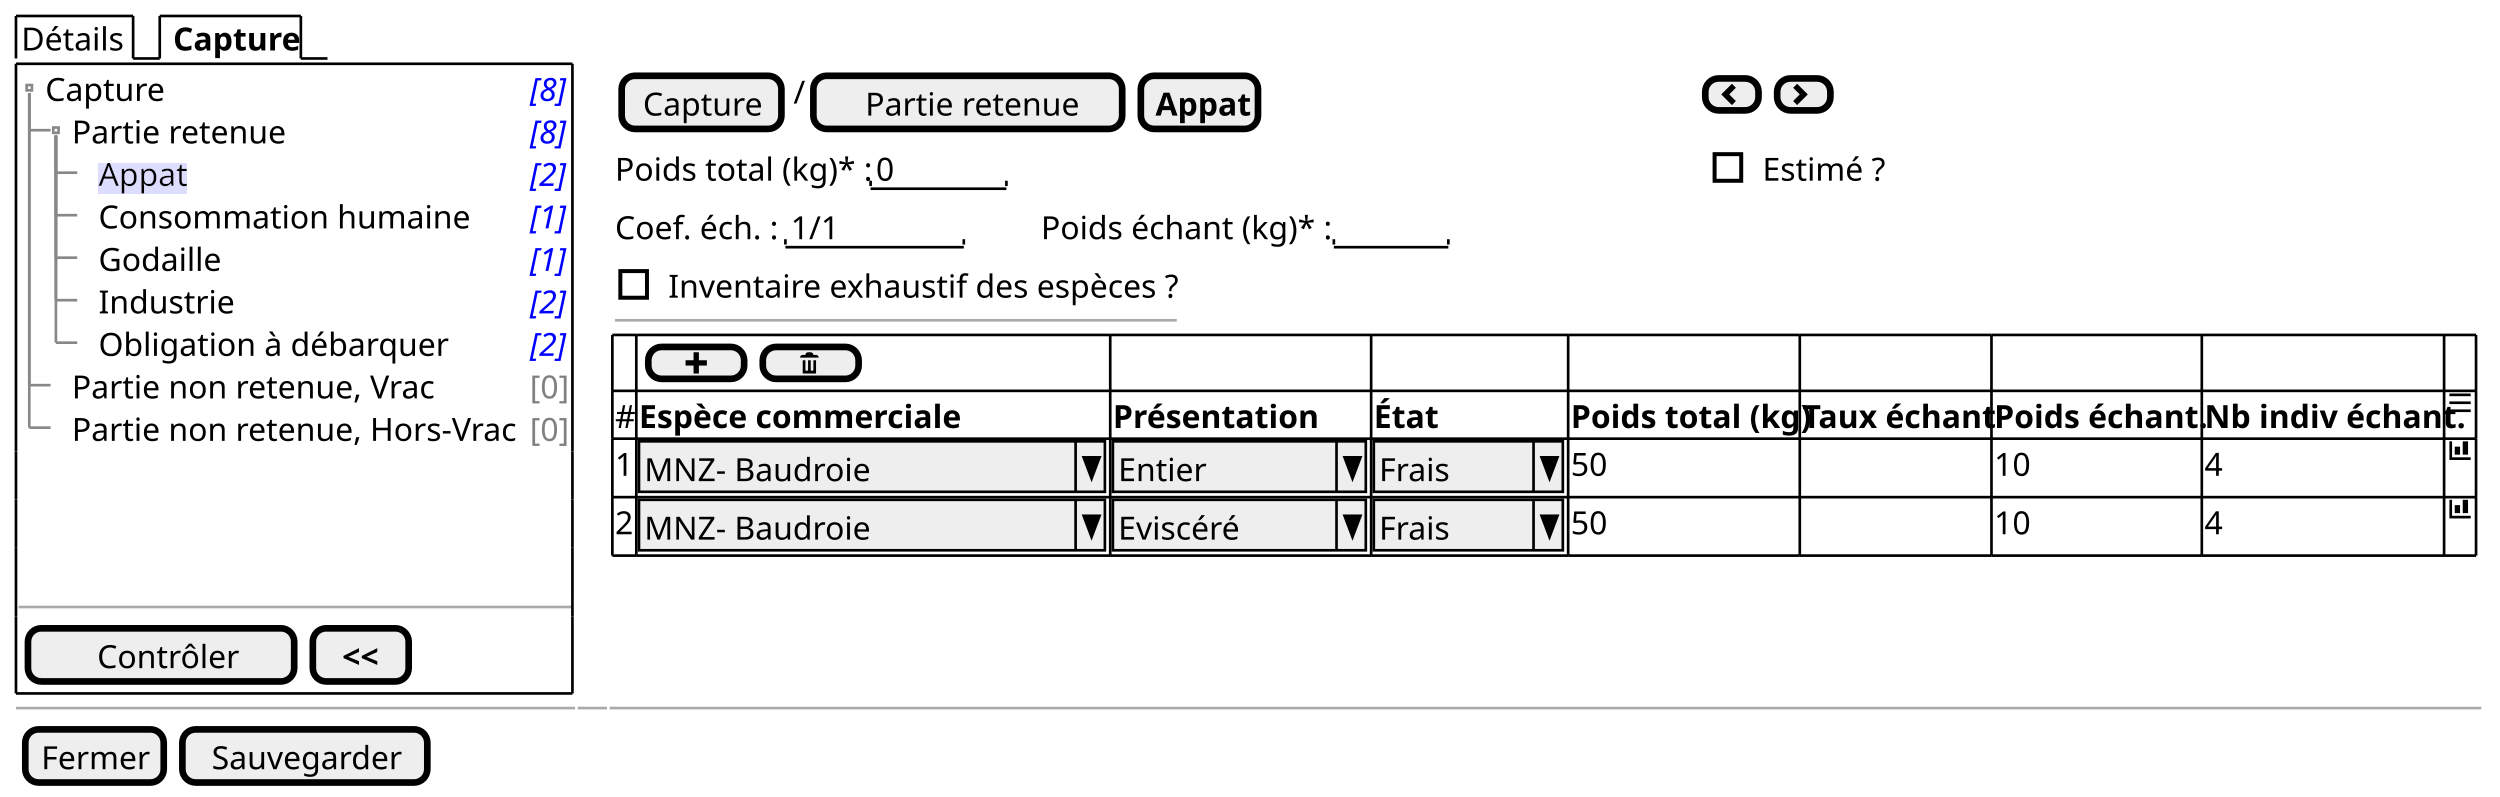
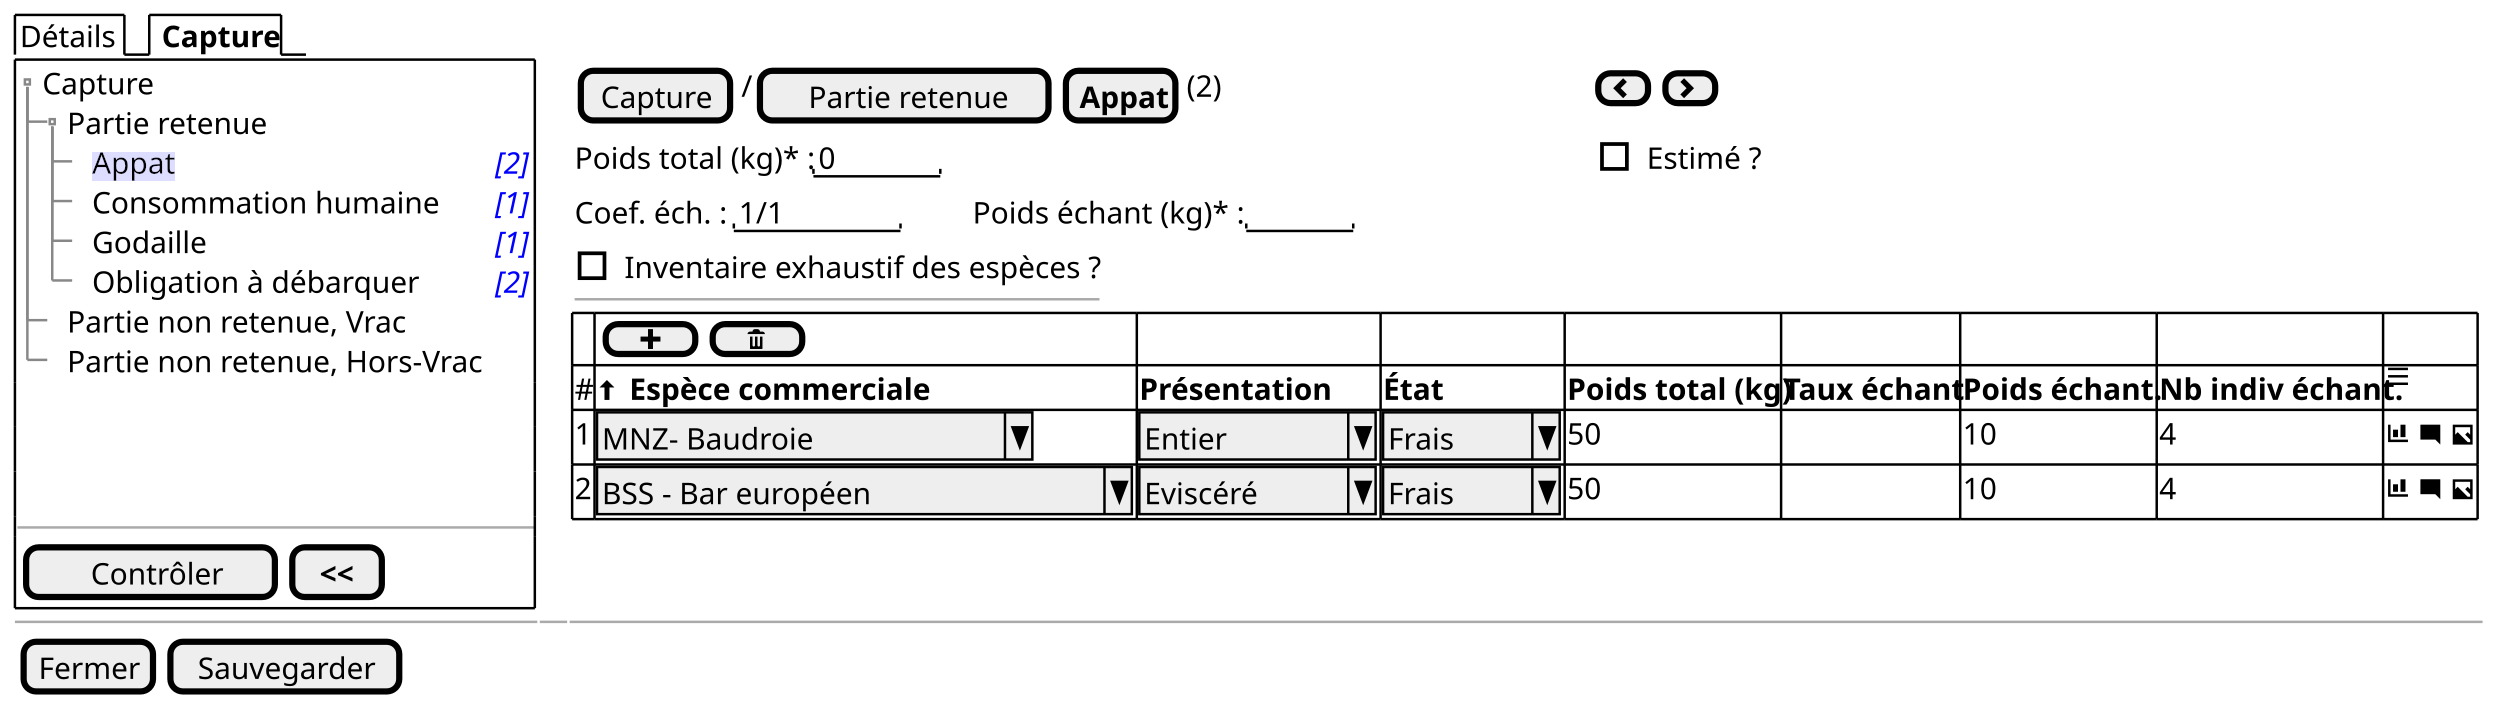
- <svg xmlns="http://www.w3.org/2000/svg" contentStyleType="text/css" height="299px" preserveAspectRatio="none" style="width:939px;height:299px;background:#FFFFFF;" version="1.1" viewBox="0 0 939 299" width="939px" zoomAndPan="magnify">
+ <svg xmlns="http://www.w3.org/2000/svg" contentStyleType="text/css" height="283px" preserveAspectRatio="none" style="width:1005px;height:283px;background:#FFFFFF;" version="1.1" viewBox="0 0 1005 283" width="1005px" zoomAndPan="magnify">
  <defs>
-     <filter height="1" id="b10w9llbbvty3e0" width="1" x="0" y="0">
+     <filter height="1" id="bmscjc9rjh6zi0" width="1" x="0" y="0">
      <feFlood flood-color="#DDDDFF" result="flood" />
      <feComposite in="SourceGraphic" in2="flood" operator="over" />
    </filter>
  </defs>
  <g>
    <text fill="#000000" font-family="sans-serif" font-size="12" lengthAdjust="spacing" textLength="39" x="8" y="18.949">Détails</text>
    <line style="stroke:#000000;stroke-width:1.0;" x1="6" x2="6" y1="6" y2="21.961" />
    <line style="stroke:#000000;stroke-width:1.0;" x1="6" x2="50" y1="6" y2="6" />
    <line style="stroke:#000000;stroke-width:1.0;" x1="50" x2="50" y1="6" y2="21.961" />
    <line style="stroke:#000000;stroke-width:1.0;" x1="50" x2="60" y1="21.961" y2="21.961" />
    <text fill="#000000" font-family="sans-serif" font-size="12" font-weight="bold" lengthAdjust="spacing" textLength="45" x="65" y="18.949">Capture</text>
    <line style="stroke:#000000;stroke-width:1.0;" x1="60" x2="60" y1="6" y2="21.961" />
    <line style="stroke:#000000;stroke-width:1.0;" x1="60" x2="113" y1="6" y2="6" />
    <line style="stroke:#000000;stroke-width:1.0;" x1="113" x2="113" y1="6" y2="21.961" />
    <line style="stroke:#000000;stroke-width:1.0;" x1="113" x2="123" y1="21.961" y2="21.961" />
    <text fill="#000000" font-family="sans-serif" font-size="12" lengthAdjust="spacing" textLength="44" x="17" y="37.91">Capture</text>
-     <text fill="#0000FF" font-family="sans-serif" font-size="12" font-style="italic" lengthAdjust="spacing" textLength="13" x="199" y="37.91">[8]</text>
    <text fill="#000000" font-family="sans-serif" font-size="12" lengthAdjust="spacing" textLength="77" x="27" y="53.871">Partie retenue</text>
-     <text fill="#0000FF" font-family="sans-serif" font-size="12" font-style="italic" lengthAdjust="spacing" textLength="13" x="199" y="53.871">[8]</text>
-     <text fill="#000000" filter="url(#b10w9llbbvty3e0)" font-family="sans-serif" font-size="12" lengthAdjust="spacing" textLength="31" x="37" y="69.832">Appat</text>
+     <text fill="#000000" filter="url(#bmscjc9rjh6zi0)" font-family="sans-serif" font-size="12" lengthAdjust="spacing" textLength="31" x="37" y="69.832">Appat</text>
    <text fill="#0000FF" font-family="sans-serif" font-size="12" font-style="italic" lengthAdjust="spacing" textLength="13" x="199" y="69.832">[2]</text>
    <text fill="#000000" font-family="sans-serif" font-size="12" lengthAdjust="spacing" textLength="138" x="37" y="85.793">Consommation humaine</text>
    <text fill="#0000FF" font-family="sans-serif" font-size="12" font-style="italic" lengthAdjust="spacing" textLength="13" x="199" y="85.793">[1]</text>
    <text fill="#000000" font-family="sans-serif" font-size="12" lengthAdjust="spacing" textLength="46" x="37" y="101.754">Godaille</text>
    <text fill="#0000FF" font-family="sans-serif" font-size="12" font-style="italic" lengthAdjust="spacing" textLength="13" x="199" y="101.754">[1]</text>
-     <text fill="#000000" font-family="sans-serif" font-size="12" lengthAdjust="spacing" textLength="48" x="37" y="117.715">Industrie</text>
+     <text fill="#000000" font-family="sans-serif" font-size="12" lengthAdjust="spacing" textLength="126" x="37" y="117.715">Obligation à débarquer</text>
    <text fill="#0000FF" font-family="sans-serif" font-size="12" font-style="italic" lengthAdjust="spacing" textLength="13" x="199" y="117.715">[2]</text>
-     <text fill="#000000" font-family="sans-serif" font-size="12" lengthAdjust="spacing" textLength="126" x="37" y="133.676">Obligation à débarquer</text>
-     <text fill="#0000FF" font-family="sans-serif" font-size="12" font-style="italic" lengthAdjust="spacing" textLength="13" x="199" y="133.676">[2]</text>
-     <text fill="#000000" font-family="sans-serif" font-size="12" lengthAdjust="spacing" textLength="131" x="27" y="149.637">Partie non retenue, Vrac</text>
-     <text fill="#808080" font-family="sans-serif" font-size="12" lengthAdjust="spacing" textLength="13" x="199" y="149.637">[0]</text>
-     <text fill="#000000" font-family="sans-serif" font-size="12" lengthAdjust="spacing" textLength="162" x="27" y="165.598">Partie non retenue, Hors-Vrac</text>
-     <text fill="#808080" font-family="sans-serif" font-size="12" lengthAdjust="spacing" textLength="13" x="199" y="165.598">[0]</text>
+     <text fill="#000000" font-family="sans-serif" font-size="12" lengthAdjust="spacing" textLength="131" x="27" y="133.676">Partie non retenue, Vrac</text>
+     <text fill="#000000" font-family="sans-serif" font-size="12" lengthAdjust="spacing" textLength="162" x="27" y="149.637">Partie non retenue, Hors-Vrac</text>
    <rect fill="none" height="2" style="stroke:#888888;stroke-width:1.0;" width="2" x="10" y="31.941" />
    <rect fill="none" height="2" style="stroke:#888888;stroke-width:1.0;" width="2" x="20" y="47.902" />
    <line style="stroke:#888888;stroke-width:1.0;" x1="11" x2="11" y1="34.941" y2="48.902" />
    <line style="stroke:#888888;stroke-width:1.0;" x1="11" x2="19" y1="48.902" y2="48.902" />
    <line style="stroke:#888888;stroke-width:1.0;" x1="21" x2="21" y1="50.902" y2="64.863" />
    <line style="stroke:#888888;stroke-width:1.0;" x1="21" x2="29" y1="64.863" y2="64.863" />
    <line style="stroke:#888888;stroke-width:1.0;" x1="21" x2="21" y1="50.902" y2="80.824" />
    <line style="stroke:#888888;stroke-width:1.0;" x1="21" x2="29" y1="80.824" y2="80.824" />
    <line style="stroke:#888888;stroke-width:1.0;" x1="21" x2="21" y1="50.902" y2="96.785" />
    <line style="stroke:#888888;stroke-width:1.0;" x1="21" x2="29" y1="96.785" y2="96.785" />
    <line style="stroke:#888888;stroke-width:1.0;" x1="21" x2="21" y1="50.902" y2="112.746" />
    <line style="stroke:#888888;stroke-width:1.0;" x1="21" x2="29" y1="112.746" y2="112.746" />
-     <line style="stroke:#888888;stroke-width:1.0;" x1="21" x2="21" y1="50.902" y2="128.707" />
-     <line style="stroke:#888888;stroke-width:1.0;" x1="21" x2="29" y1="128.707" y2="128.707" />
+     <line style="stroke:#888888;stroke-width:1.0;" x1="11" x2="11" y1="34.941" y2="128.707" />
+     <line style="stroke:#888888;stroke-width:1.0;" x1="11" x2="19" y1="128.707" y2="128.707" />
    <line style="stroke:#888888;stroke-width:1.0;" x1="11" x2="11" y1="34.941" y2="144.668" />
    <line style="stroke:#888888;stroke-width:1.0;" x1="11" x2="19" y1="144.668" y2="144.668" />
-     <line style="stroke:#888888;stroke-width:1.0;" x1="11" x2="11" y1="34.941" y2="160.629" />
-     <line style="stroke:#888888;stroke-width:1.0;" x1="11" x2="19" y1="160.629" y2="160.629" />
-     <line style="stroke:#AAAAAA;stroke-width:1.0;" x1="7" x2="215" y1="227.992" y2="227.992" />
-     <rect fill="#EEEEEE" height="19.961" rx="5" ry="5" style="stroke:#000000;stroke-width:2.5;" width="100" x="10.5" y="235.992" />
-     <text fill="#000000" font-family="sans-serif" font-size="12" lengthAdjust="spacing" textLength="51" x="36.5" y="250.941">Contrôler</text>
-     <rect fill="#EEEEEE" height="19.961" rx="5" ry="5" style="stroke:#000000;stroke-width:2.5;" width="36" x="117.5" y="235.992" />
-     <text fill="#000000" font-family="sans-serif" font-size="12" font-weight="bold" lengthAdjust="spacing" textLength="14" x="128.5" y="250.941">&lt;&lt;</text>
+     <line style="stroke:#AAAAAA;stroke-width:1.0;" x1="7" x2="215" y1="212.031" y2="212.031" />
+     <rect fill="#EEEEEE" height="19.961" rx="5" ry="5" style="stroke:#000000;stroke-width:2.5;" width="100" x="10.5" y="220.031" />
+     <text fill="#000000" font-family="sans-serif" font-size="12" lengthAdjust="spacing" textLength="51" x="36.5" y="234.981">Contrôler</text>
+     <rect fill="#EEEEEE" height="19.961" rx="5" ry="5" style="stroke:#000000;stroke-width:2.5;" width="36" x="117.5" y="220.031" />
+     <text fill="#000000" font-family="sans-serif" font-size="12" font-weight="bold" lengthAdjust="spacing" textLength="14" x="128.5" y="234.981">&lt;&lt;</text>
    <line style="stroke:#000000;stroke-width:1.0;" x1="6" x2="215" y1="23.961" y2="23.961" />
-     <line style="stroke:#000000;stroke-width:1.0;" x1="6" x2="215" y1="260.453" y2="260.453" />
-     <line style="stroke:#000000;stroke-width:1.0;" x1="6" x2="6" y1="23.961" y2="169.609" />
-     <line style="stroke:#000000;stroke-width:1.0;" x1="215" x2="215" y1="169.609" y2="187.57" />
-     <line style="stroke:#000000;stroke-width:1.0;" x1="215" x2="215" y1="23.961" y2="169.609" />
-     <line style="stroke:#000000;stroke-width:1.0;" x1="6" x2="6" y1="231.492" y2="260.453" />
-     <line style="stroke:#000000;stroke-width:1.0;" x1="6" x2="6" y1="223.492" y2="231.492" />
-     <line style="stroke:#000000;stroke-width:1.0;" x1="215" x2="215" y1="231.492" y2="260.453" />
-     <line style="stroke:#000000;stroke-width:1.0;" x1="6" x2="6" y1="205.531" y2="223.492" />
-     <line style="stroke:#000000;stroke-width:1.0;" x1="215" x2="215" y1="223.492" y2="231.492" />
-     <line style="stroke:#000000;stroke-width:1.0;" x1="6" x2="6" y1="187.57" y2="205.531" />
-     <line style="stroke:#000000;stroke-width:1.0;" x1="215" x2="215" y1="205.531" y2="223.492" />
-     <line style="stroke:#000000;stroke-width:1.0;" x1="6" x2="6" y1="169.609" y2="187.57" />
-     <line style="stroke:#000000;stroke-width:1.0;" x1="215" x2="215" y1="187.57" y2="205.531" />
+     <line style="stroke:#000000;stroke-width:1.0;" x1="6" x2="215" y1="244.492" y2="244.492" />
+     <line style="stroke:#000000;stroke-width:1.0;" x1="6" x2="6" y1="23.961" y2="153.648" />
+     <line style="stroke:#000000;stroke-width:1.0;" x1="215" x2="215" y1="153.648" y2="171.609" />
+     <line style="stroke:#000000;stroke-width:1.0;" x1="215" x2="215" y1="23.961" y2="153.648" />
+     <line style="stroke:#000000;stroke-width:1.0;" x1="6" x2="6" y1="215.531" y2="244.492" />
+     <line style="stroke:#000000;stroke-width:1.0;" x1="6" x2="6" y1="207.531" y2="215.531" />
+     <line style="stroke:#000000;stroke-width:1.0;" x1="215" x2="215" y1="215.531" y2="244.492" />
+     <line style="stroke:#000000;stroke-width:1.0;" x1="6" x2="6" y1="189.57" y2="207.531" />
+     <line style="stroke:#000000;stroke-width:1.0;" x1="215" x2="215" y1="207.531" y2="215.531" />
+     <line style="stroke:#000000;stroke-width:1.0;" x1="6" x2="6" y1="171.609" y2="189.57" />
+     <line style="stroke:#000000;stroke-width:1.0;" x1="215" x2="215" y1="189.57" y2="207.531" />
+     <line style="stroke:#000000;stroke-width:1.0;" x1="6" x2="6" y1="153.648" y2="171.609" />
+     <line style="stroke:#000000;stroke-width:1.0;" x1="215" x2="215" y1="171.609" y2="189.57" />
    <rect fill="#EEEEEE" height="19.961" rx="5" ry="5" style="stroke:#000000;stroke-width:2.5;" width="60" x="233.5" y="28.461" />
    <text fill="#000000" font-family="sans-serif" font-size="12" lengthAdjust="spacing" textLength="44" x="241.5" y="43.41">Capture</text>
    <text fill="#000000" font-family="sans-serif" font-size="12" lengthAdjust="spacing" textLength="3" x="298" y="38.91">/</text>
    <rect fill="#EEEEEE" height="19.961" rx="5" ry="5" style="stroke:#000000;stroke-width:2.5;" width="116" x="305.5" y="28.461" />
    <text fill="#000000" font-family="sans-serif" font-size="12" lengthAdjust="spacing" textLength="77" x="325" y="43.41">Partie retenue</text>
    <rect fill="#EEEEEE" height="19.961" rx="5" ry="5" style="stroke:#000000;stroke-width:2.5;" width="44" x="428.5" y="28.461" />
    <text fill="#000000" font-family="sans-serif" font-size="12" font-weight="bold" lengthAdjust="spacing" textLength="33" x="434" y="43.41">Appat</text>
-     <rect fill="#EEEEEE" height="12" rx="5" ry="5" style="stroke:#000000;stroke-width:2.5;" width="20" x="640.5" y="29.461" />
-     <path d="M650.5,31.461 L646.5,35.461 L650.5,39.461 L652,37.961 L649.5,35.461 L652,32.961 L650.5,31.461 " fill="#000000" style="stroke:;stroke-width:0.0;stroke-dasharray:;" />
-     <rect fill="#EEEEEE" height="12" rx="5" ry="5" style="stroke:#000000;stroke-width:2.5;" width="20" x="667.5" y="29.461" />
-     <path d="M675,31.461 L673.5,32.961 L676,35.461 L673.5,37.961 L675,39.461 L679,35.461 L675,31.461 " fill="#000000" style="stroke:;stroke-width:0.0;stroke-dasharray:;" />
+     <text fill="#000000" font-family="sans-serif" font-size="12" lengthAdjust="spacing" textLength="15" x="477" y="38.91">(2)</text>
+     <rect fill="#EEEEEE" height="12" rx="5" ry="5" style="stroke:#000000;stroke-width:2.5;" width="20" x="642.5" y="29.461" />
+     <path d="M652.5,31.461 L648.5,35.461 L652.5,39.461 L654,37.961 L651.5,35.461 L654,32.961 L652.5,31.461 " fill="#000000" style="stroke:;stroke-width:0.0;stroke-dasharray:;" />
+     <rect fill="#EEEEEE" height="12" rx="5" ry="5" style="stroke:#000000;stroke-width:2.5;" width="20" x="669.5" y="29.461" />
+     <path d="M677,31.461 L675.5,32.961 L678,35.461 L675.5,37.961 L677,39.461 L681,35.461 L677,31.461 " fill="#000000" style="stroke:;stroke-width:0.0;stroke-dasharray:;" />
    <text fill="#000000" font-family="sans-serif" font-size="12" lengthAdjust="spacing" textLength="93" x="231" y="67.871">Poids total (kg)* :</text>
    <text fill="#000000" font-family="sans-serif" font-size="12" lengthAdjust="spacing" textLength="7" x="329" y="67.871">0</text>
    <line style="stroke:#000000;stroke-width:1.0;" x1="327" x2="378" y1="70.883" y2="70.883" />
    <line style="stroke:#000000;stroke-width:1.0;" x1="327" x2="327" y1="67.883" y2="69.883" />
    <line style="stroke:#000000;stroke-width:1.0;" x1="378" x2="378" y1="67.883" y2="69.883" />
    <text fill="#000000" font-family="sans-serif" font-size="12" lengthAdjust="spacing" textLength="49" x="662" y="67.871">Estimé ?</text>
    <rect fill="none" height="10" style="stroke:#000000;stroke-width:1.5;" width="10" x="644" y="57.902" />
    <text fill="#000000" font-family="sans-serif" font-size="12" lengthAdjust="spacing" textLength="61" x="231" y="89.832">Coef. éch. :</text>
    <text fill="#000000" font-family="sans-serif" font-size="12" lengthAdjust="spacing" textLength="17" x="297" y="89.832">1/1</text>
    <line style="stroke:#000000;stroke-width:1.0;" x1="295" x2="362" y1="92.844" y2="92.844" />
    <line style="stroke:#000000;stroke-width:1.0;" x1="295" x2="295" y1="89.844" y2="91.844" />
    <line style="stroke:#000000;stroke-width:1.0;" x1="362" x2="362" y1="89.844" y2="91.844" />
    <text fill="#000000" font-family="sans-serif" font-size="12" lengthAdjust="spacing" textLength="107" x="391" y="89.832">Poids échant (kg)* :</text>
    <text fill="#000000" font-family="sans-serif" font-size="12" lengthAdjust="spacing" textLength="3" x="503" y="89.832"> </text>
    <line style="stroke:#000000;stroke-width:1.0;" x1="501" x2="544" y1="92.844" y2="92.844" />
    <line style="stroke:#000000;stroke-width:1.0;" x1="501" x2="501" y1="89.844" y2="91.844" />
    <line style="stroke:#000000;stroke-width:1.0;" x1="544" x2="544" y1="89.844" y2="91.844" />
    <text fill="#000000" font-family="sans-serif" font-size="12" lengthAdjust="spacing" textLength="190" x="251" y="111.793">Inventaire exhaustif des espèces ?</text>
    <rect fill="none" height="10" style="stroke:#000000;stroke-width:1.5;" width="10" x="233" y="101.824" />
    <line style="stroke:#AAAAAA;stroke-width:1.0;" x1="231" x2="442" y1="120.305" y2="120.305" />
    <rect fill="#EEEEEE" height="12" rx="5" ry="5" style="stroke:#000000;stroke-width:2.5;" width="36" x="243.5" y="130.305" />
    <path d="M260.5,132.305 L260.5,135.305 L257.5,135.305 L257.5,137.305 L260.5,137.305 L260.5,140.305 L262.5,140.305 L262.5,137.305 L265.5,137.305 L265.5,135.305 L262.5,135.305 L262.5,132.305 L260.5,132.305 " fill="#000000" style="stroke:;stroke-width:0.0;stroke-dasharray:;" />
    <rect fill="#EEEEEE" height="12" rx="5" ry="5" style="stroke:#000000;stroke-width:2.5;" width="36" x="286.5" y="130.305" />
    <path d="M303.5,132.305 C302.95,132.305 302.5,132.755 302.5,133.305 L301.5,133.305 C300.95,133.305 300.5,133.755 300.5,134.305 L307.5,134.305 C307.5,133.755 307.05,133.305 306.5,133.305 L305.5,133.305 C305.5,132.755 305.05,132.305 304.5,132.305 L303.5,132.305 M301.5,135.305 L301.5,140.115 C301.5,140.225 301.58,140.305 301.69,140.305 L306.32,140.305 C306.43,140.305 306.51,140.225 306.51,140.115 L306.51,135.305 L305.51,135.305 L305.51,138.805 C305.51,139.085 305.29,139.305 305.01,139.305 C304.73,139.305 304.51,139.085 304.51,138.805 L304.51,135.305 L303.51,135.305 L303.51,138.805 C303.51,139.085 303.29,139.305 303.01,139.305 C302.73,139.305 302.51,139.085 302.51,138.805 L302.51,135.305 L301.51,135.305 " fill="#000000" style="stroke:;stroke-width:0.0;stroke-dasharray:;" />
    <text fill="#000000" font-family="sans-serif" font-size="12" lengthAdjust="spacing" textLength="7" x="231" y="160.754">#</text>
-     <text fill="#000000" font-family="sans-serif" font-size="12" font-weight="bold" lengthAdjust="spacing" textLength="120" x="240" y="160.754">Espèce commerciale</text>
-     <text fill="#000000" font-family="sans-serif" font-size="12" font-weight="bold" lengthAdjust="spacing" textLength="73" x="418" y="160.754">Présentation</text>
-     <text fill="#000000" font-family="sans-serif" font-size="12" font-weight="bold" lengthAdjust="spacing" textLength="22" x="516" y="160.754">État</text>
-     <text fill="#000000" font-family="sans-serif" font-size="12" font-weight="bold" lengthAdjust="spacing" textLength="85" x="590" y="160.754">Poids total (kg)</text>
-     <text fill="#000000" font-family="sans-serif" font-size="12" font-weight="bold" lengthAdjust="spacing" textLength="70" x="677" y="160.754">Taux échant</text>
-     <text fill="#000000" font-family="sans-serif" font-size="12" font-weight="bold" lengthAdjust="spacing" textLength="77" x="749" y="160.754">Poids échant.</text>
-     <text fill="#000000" font-family="sans-serif" font-size="12" font-weight="bold" lengthAdjust="spacing" textLength="89" x="828" y="160.754">Nb indiv échant.</text>
-     <path d="M920,147.805 L920,148.805 L928,148.805 L928,147.805 L920,147.805 M920,150.775 L920,151.775 L928,151.775 L928,150.775 L920,150.775 M920,153.775 L920,154.775 L928,154.775 L928,153.775 L920,153.775 " fill="#000000" style="stroke:;stroke-width:0.0;stroke-dasharray:;" />
+     <path d="M243.97,152.766 L241,155.766 L243,155.766 L243,160.766 L245,160.766 L245,155.766 L247,155.766 L243.97,152.766 " fill="#000000" style="stroke:;stroke-width:0.0;stroke-dasharray:;" />
+     <text fill="#000000" font-family="sans-serif" font-size="12" lengthAdjust="spacing" textLength="3" x="250" y="160.754"> </text>
+     <text fill="#000000" font-family="sans-serif" font-size="12" font-weight="bold" lengthAdjust="spacing" textLength="120" x="253" y="160.754">Espèce commerciale</text>
+     <text fill="#000000" font-family="sans-serif" font-size="12" font-weight="bold" lengthAdjust="spacing" textLength="73" x="458" y="160.754">Présentation</text>
+     <text fill="#000000" font-family="sans-serif" font-size="12" font-weight="bold" lengthAdjust="spacing" textLength="22" x="556" y="160.754">État</text>
+     <text fill="#000000" font-family="sans-serif" font-size="12" font-weight="bold" lengthAdjust="spacing" textLength="85" x="630" y="160.754">Poids total (kg)</text>
+     <text fill="#000000" font-family="sans-serif" font-size="12" font-weight="bold" lengthAdjust="spacing" textLength="70" x="717" y="160.754">Taux échant</text>
+     <text fill="#000000" font-family="sans-serif" font-size="12" font-weight="bold" lengthAdjust="spacing" textLength="77" x="789" y="160.754">Poids échant.</text>
+     <text fill="#000000" font-family="sans-serif" font-size="12" font-weight="bold" lengthAdjust="spacing" textLength="89" x="868" y="160.754">Nb indiv échant.</text>
+     <path d="M960,147.805 L960,148.805 L968,148.805 L968,147.805 L960,147.805 M960,150.775 L960,151.775 L968,151.775 L968,150.775 L960,150.775 M960,153.775 L960,154.775 L968,154.775 L968,153.775 L960,153.775 " fill="#000000" style="stroke:;stroke-width:0.0;stroke-dasharray:;" />
    <text fill="#000000" font-family="sans-serif" font-size="12" lengthAdjust="spacing" textLength="7" x="231" y="178.715">1</text>
    <rect fill="#EEEEEE" height="18.961" style="stroke:#000000;stroke-width:1.0;" width="175" x="240" y="165.766" />
    <text fill="#000000" font-family="sans-serif" font-size="12" lengthAdjust="spacing" textLength="82" x="242" y="180.715">MNZ- Baudroie</text>
    <line style="stroke:#000000;stroke-width:1.0;" x1="404" x2="404" y1="165.766" y2="184.727" />
    <polygon fill="#000000" points="407,171.766,413,171.766,410,179.727" style="stroke:#000000;stroke-width:1.0;" />
-     <rect fill="#EEEEEE" height="18.961" style="stroke:#000000;stroke-width:1.0;" width="95" x="418" y="165.766" />
-     <text fill="#000000" font-family="sans-serif" font-size="12" lengthAdjust="spacing" textLength="32" x="420" y="180.715">Entier</text>
-     <line style="stroke:#000000;stroke-width:1.0;" x1="502" x2="502" y1="165.766" y2="184.727" />
-     <polygon fill="#000000" points="505,171.766,511,171.766,508,179.727" style="stroke:#000000;stroke-width:1.0;" />
-     <rect fill="#EEEEEE" height="18.961" style="stroke:#000000;stroke-width:1.0;" width="71" x="516" y="165.766" />
-     <text fill="#000000" font-family="sans-serif" font-size="12" lengthAdjust="spacing" textLength="28" x="518" y="180.715">Frais</text>
-     <line style="stroke:#000000;stroke-width:1.0;" x1="576" x2="576" y1="165.766" y2="184.727" />
-     <polygon fill="#000000" points="579,171.766,585,171.766,582,179.727" style="stroke:#000000;stroke-width:1.0;" />
-     <text fill="#000000" font-family="sans-serif" font-size="12" lengthAdjust="spacing" textLength="14" x="590" y="178.715">50</text>
-     <text fill="#000000" font-family="sans-serif" font-size="12" lengthAdjust="spacing" textLength="14" x="749" y="178.715">10</text>
-     <text fill="#000000" font-family="sans-serif" font-size="12" lengthAdjust="spacing" textLength="7" x="828" y="178.715">4</text>
-     <path d="M920,165.766 L920,172.766 L928,172.766 L928,171.766 L921,171.766 L921,165.766 L920,165.766 M925,165.766 L925,170.766 L927,170.766 L927,165.766 L925,165.766 M922,167.766 L922,170.766 L924,170.766 L924,167.766 L922,167.766 " fill="#000000" style="stroke:;stroke-width:0.0;stroke-dasharray:;" />
+     <rect fill="#EEEEEE" height="18.961" style="stroke:#000000;stroke-width:1.0;" width="95" x="458" y="165.766" />
+     <text fill="#000000" font-family="sans-serif" font-size="12" lengthAdjust="spacing" textLength="32" x="460" y="180.715">Entier</text>
+     <line style="stroke:#000000;stroke-width:1.0;" x1="542" x2="542" y1="165.766" y2="184.727" />
+     <polygon fill="#000000" points="545,171.766,551,171.766,548,179.727" style="stroke:#000000;stroke-width:1.0;" />
+     <rect fill="#EEEEEE" height="18.961" style="stroke:#000000;stroke-width:1.0;" width="71" x="556" y="165.766" />
+     <text fill="#000000" font-family="sans-serif" font-size="12" lengthAdjust="spacing" textLength="28" x="558" y="180.715">Frais</text>
+     <line style="stroke:#000000;stroke-width:1.0;" x1="616" x2="616" y1="165.766" y2="184.727" />
+     <polygon fill="#000000" points="619,171.766,625,171.766,622,179.727" style="stroke:#000000;stroke-width:1.0;" />
+     <text fill="#000000" font-family="sans-serif" font-size="12" lengthAdjust="spacing" textLength="14" x="630" y="178.715">50</text>
+     <text fill="#000000" font-family="sans-serif" font-size="12" lengthAdjust="spacing" textLength="14" x="789" y="178.715">10</text>
+     <text fill="#000000" font-family="sans-serif" font-size="12" lengthAdjust="spacing" textLength="7" x="868" y="178.715">4</text>
+     <path d="M960,170.727 L960,177.727 L968,177.727 L968,176.727 L961,176.727 L961,170.727 L960,170.727 M965,170.727 L965,175.727 L967,175.727 L967,170.727 L965,170.727 M962,172.727 L962,175.727 L964,175.727 L964,172.727 L962,172.727 " fill="#000000" style="stroke:;stroke-width:0.0;stroke-dasharray:;" />
+     <text fill="#000000" font-family="sans-serif" font-size="12" lengthAdjust="spacing" textLength="3" x="969" y="178.715"> </text>
+     <path d="M973.09,170.727 C973.03,170.727 973,170.767 973,170.817 L973,176.627 C973,176.677 973.04,176.717 973.09,176.717 L979,176.717 L981,178.717 L981,170.807 C981,170.747 980.96,170.717 980.91,170.717 L973.1,170.717 " fill="#000000" style="stroke:;stroke-width:0.0;stroke-dasharray:;" />
+     <text fill="#000000" font-family="sans-serif" font-size="12" lengthAdjust="spacing" textLength="3" x="982" y="178.715"> </text>
+     <path d="M986,170.727 L986,178.727 L994,178.727 L994,170.727 L986,170.727 M987,171.727 L993,171.727 L993,174.727 L992,173.727 L991,174.727 L993,176.727 L993,177.727 L992,177.727 L988,173.727 L987,174.727 L987,171.727 " fill="#000000" style="stroke:;stroke-width:0.0;stroke-dasharray:;" />
    <text fill="#000000" font-family="sans-serif" font-size="12" lengthAdjust="spacing" textLength="7" x="231" y="200.676">2</text>
-     <rect fill="#EEEEEE" height="18.961" style="stroke:#000000;stroke-width:1.0;" width="175" x="240" y="187.727" />
-     <text fill="#000000" font-family="sans-serif" font-size="12" lengthAdjust="spacing" textLength="82" x="242" y="202.676">MNZ- Baudroie</text>
-     <line style="stroke:#000000;stroke-width:1.0;" x1="404" x2="404" y1="187.727" y2="206.688" />
-     <polygon fill="#000000" points="407,193.727,413,193.727,410,201.688" style="stroke:#000000;stroke-width:1.0;" />
-     <rect fill="#EEEEEE" height="18.961" style="stroke:#000000;stroke-width:1.0;" width="95" x="418" y="187.727" />
-     <text fill="#000000" font-family="sans-serif" font-size="12" lengthAdjust="spacing" textLength="47" x="420" y="202.676">Eviscéré</text>
-     <line style="stroke:#000000;stroke-width:1.0;" x1="502" x2="502" y1="187.727" y2="206.688" />
-     <polygon fill="#000000" points="505,193.727,511,193.727,508,201.688" style="stroke:#000000;stroke-width:1.0;" />
-     <rect fill="#EEEEEE" height="18.961" style="stroke:#000000;stroke-width:1.0;" width="71" x="516" y="187.727" />
-     <text fill="#000000" font-family="sans-serif" font-size="12" lengthAdjust="spacing" textLength="28" x="518" y="202.676">Frais</text>
-     <line style="stroke:#000000;stroke-width:1.0;" x1="576" x2="576" y1="187.727" y2="206.688" />
-     <polygon fill="#000000" points="579,193.727,585,193.727,582,201.688" style="stroke:#000000;stroke-width:1.0;" />
-     <text fill="#000000" font-family="sans-serif" font-size="12" lengthAdjust="spacing" textLength="14" x="590" y="200.676">50</text>
-     <text fill="#000000" font-family="sans-serif" font-size="12" lengthAdjust="spacing" textLength="14" x="749" y="200.676">10</text>
-     <text fill="#000000" font-family="sans-serif" font-size="12" lengthAdjust="spacing" textLength="7" x="828" y="200.676">4</text>
-     <path d="M920,187.727 L920,194.727 L928,194.727 L928,193.727 L921,193.727 L921,187.727 L920,187.727 M925,187.727 L925,192.727 L927,192.727 L927,187.727 L925,187.727 M922,189.727 L922,192.727 L924,192.727 L924,189.727 L922,189.727 " fill="#000000" style="stroke:;stroke-width:0.0;stroke-dasharray:;" />
+     <rect fill="#EEEEEE" height="18.961" style="stroke:#000000;stroke-width:1.0;" width="215" x="240" y="187.727" />
+     <text fill="#000000" font-family="sans-serif" font-size="12" lengthAdjust="spacing" textLength="109" x="242" y="202.676">BSS - Bar européen</text>
+     <line style="stroke:#000000;stroke-width:1.0;" x1="444" x2="444" y1="187.727" y2="206.688" />
+     <polygon fill="#000000" points="447,193.727,453,193.727,450,201.688" style="stroke:#000000;stroke-width:1.0;" />
+     <rect fill="#EEEEEE" height="18.961" style="stroke:#000000;stroke-width:1.0;" width="95" x="458" y="187.727" />
+     <text fill="#000000" font-family="sans-serif" font-size="12" lengthAdjust="spacing" textLength="47" x="460" y="202.676">Eviscéré</text>
+     <line style="stroke:#000000;stroke-width:1.0;" x1="542" x2="542" y1="187.727" y2="206.688" />
+     <polygon fill="#000000" points="545,193.727,551,193.727,548,201.688" style="stroke:#000000;stroke-width:1.0;" />
+     <rect fill="#EEEEEE" height="18.961" style="stroke:#000000;stroke-width:1.0;" width="71" x="556" y="187.727" />
+     <text fill="#000000" font-family="sans-serif" font-size="12" lengthAdjust="spacing" textLength="28" x="558" y="202.676">Frais</text>
+     <line style="stroke:#000000;stroke-width:1.0;" x1="616" x2="616" y1="187.727" y2="206.688" />
+     <polygon fill="#000000" points="619,193.727,625,193.727,622,201.688" style="stroke:#000000;stroke-width:1.0;" />
+     <text fill="#000000" font-family="sans-serif" font-size="12" lengthAdjust="spacing" textLength="14" x="630" y="200.676">50</text>
+     <text fill="#000000" font-family="sans-serif" font-size="12" lengthAdjust="spacing" textLength="14" x="789" y="200.676">10</text>
+     <text fill="#000000" font-family="sans-serif" font-size="12" lengthAdjust="spacing" textLength="7" x="868" y="200.676">4</text>
+     <path d="M960,192.688 L960,199.688 L968,199.688 L968,198.688 L961,198.688 L961,192.688 L960,192.688 M965,192.688 L965,197.688 L967,197.688 L967,192.688 L965,192.688 M962,194.688 L962,197.688 L964,197.688 L964,194.688 L962,194.688 " fill="#000000" style="stroke:;stroke-width:0.0;stroke-dasharray:;" />
+     <text fill="#000000" font-family="sans-serif" font-size="12" lengthAdjust="spacing" textLength="3" x="969" y="200.676"> </text>
+     <path d="M973.09,192.688 C973.03,192.688 973,192.727 973,192.778 L973,198.588 C973,198.637 973.04,198.678 973.09,198.678 L979,198.678 L981,200.678 L981,192.768 C981,192.708 980.96,192.678 980.91,192.678 L973.1,192.678 " fill="#000000" style="stroke:;stroke-width:0.0;stroke-dasharray:;" />
+     <text fill="#000000" font-family="sans-serif" font-size="12" lengthAdjust="spacing" textLength="3" x="982" y="200.676"> </text>
+     <path d="M986,192.688 L986,200.688 L994,200.688 L994,192.688 L986,192.688 M987,193.688 L993,193.688 L993,196.688 L992,195.688 L991,196.688 L993,198.688 L993,199.688 L992,199.688 L988,195.688 L987,196.688 L987,193.688 " fill="#000000" style="stroke:;stroke-width:0.0;stroke-dasharray:;" />
    <line style="stroke:#000000;stroke-width:1.0;" x1="230" x2="239" y1="125.805" y2="125.805" />
-     <line style="stroke:#000000;stroke-width:1.0;" x1="589" x2="676" y1="208.688" y2="208.688" />
-     <line style="stroke:#000000;stroke-width:1.0;" x1="239" x2="417" y1="125.805" y2="125.805" />
-     <line style="stroke:#000000;stroke-width:1.0;" x1="676" x2="748" y1="208.688" y2="208.688" />
-     <line style="stroke:#000000;stroke-width:1.0;" x1="417" x2="515" y1="125.805" y2="125.805" />
-     <line style="stroke:#000000;stroke-width:1.0;" x1="748" x2="827" y1="208.688" y2="208.688" />
-     <line style="stroke:#000000;stroke-width:1.0;" x1="515" x2="589" y1="125.805" y2="125.805" />
-     <line style="stroke:#000000;stroke-width:1.0;" x1="827" x2="918" y1="208.688" y2="208.688" />
-     <line style="stroke:#000000;stroke-width:1.0;" x1="589" x2="676" y1="125.805" y2="125.805" />
-     <line style="stroke:#000000;stroke-width:1.0;" x1="918" x2="930" y1="208.688" y2="208.688" />
-     <line style="stroke:#000000;stroke-width:1.0;" x1="676" x2="748" y1="125.805" y2="125.805" />
-     <line style="stroke:#000000;stroke-width:1.0;" x1="748" x2="827" y1="125.805" y2="125.805" />
-     <line style="stroke:#000000;stroke-width:1.0;" x1="827" x2="918" y1="125.805" y2="125.805" />
-     <line style="stroke:#000000;stroke-width:1.0;" x1="918" x2="930" y1="125.805" y2="125.805" />
+     <line style="stroke:#000000;stroke-width:1.0;" x1="629" x2="716" y1="208.688" y2="208.688" />
+     <line style="stroke:#000000;stroke-width:1.0;" x1="239" x2="457" y1="125.805" y2="125.805" />
+     <line style="stroke:#000000;stroke-width:1.0;" x1="716" x2="788" y1="208.688" y2="208.688" />
+     <line style="stroke:#000000;stroke-width:1.0;" x1="457" x2="555" y1="125.805" y2="125.805" />
+     <line style="stroke:#000000;stroke-width:1.0;" x1="788" x2="867" y1="208.688" y2="208.688" />
+     <line style="stroke:#000000;stroke-width:1.0;" x1="555" x2="629" y1="125.805" y2="125.805" />
+     <line style="stroke:#000000;stroke-width:1.0;" x1="867" x2="958" y1="208.688" y2="208.688" />
+     <line style="stroke:#000000;stroke-width:1.0;" x1="629" x2="716" y1="125.805" y2="125.805" />
+     <line style="stroke:#000000;stroke-width:1.0;" x1="958" x2="996" y1="208.688" y2="208.688" />
+     <line style="stroke:#000000;stroke-width:1.0;" x1="716" x2="788" y1="125.805" y2="125.805" />
+     <line style="stroke:#000000;stroke-width:1.0;" x1="788" x2="867" y1="125.805" y2="125.805" />
+     <line style="stroke:#000000;stroke-width:1.0;" x1="867" x2="958" y1="125.805" y2="125.805" />
+     <line style="stroke:#000000;stroke-width:1.0;" x1="958" x2="996" y1="125.805" y2="125.805" />
    <line style="stroke:#000000;stroke-width:1.0;" x1="230" x2="239" y1="186.727" y2="186.727" />
-     <line style="stroke:#000000;stroke-width:1.0;" x1="239" x2="417" y1="186.727" y2="186.727" />
-     <line style="stroke:#000000;stroke-width:1.0;" x1="417" x2="515" y1="186.727" y2="186.727" />
-     <line style="stroke:#000000;stroke-width:1.0;" x1="515" x2="589" y1="186.727" y2="186.727" />
-     <line style="stroke:#000000;stroke-width:1.0;" x1="589" x2="676" y1="186.727" y2="186.727" />
-     <line style="stroke:#000000;stroke-width:1.0;" x1="676" x2="748" y1="186.727" y2="186.727" />
-     <line style="stroke:#000000;stroke-width:1.0;" x1="748" x2="827" y1="186.727" y2="186.727" />
-     <line style="stroke:#000000;stroke-width:1.0;" x1="827" x2="918" y1="186.727" y2="186.727" />
-     <line style="stroke:#000000;stroke-width:1.0;" x1="918" x2="930" y1="186.727" y2="186.727" />
+     <line style="stroke:#000000;stroke-width:1.0;" x1="239" x2="457" y1="186.727" y2="186.727" />
+     <line style="stroke:#000000;stroke-width:1.0;" x1="457" x2="555" y1="186.727" y2="186.727" />
+     <line style="stroke:#000000;stroke-width:1.0;" x1="555" x2="629" y1="186.727" y2="186.727" />
+     <line style="stroke:#000000;stroke-width:1.0;" x1="629" x2="716" y1="186.727" y2="186.727" />
+     <line style="stroke:#000000;stroke-width:1.0;" x1="716" x2="788" y1="186.727" y2="186.727" />
+     <line style="stroke:#000000;stroke-width:1.0;" x1="788" x2="867" y1="186.727" y2="186.727" />
+     <line style="stroke:#000000;stroke-width:1.0;" x1="867" x2="958" y1="186.727" y2="186.727" />
+     <line style="stroke:#000000;stroke-width:1.0;" x1="958" x2="996" y1="186.727" y2="186.727" />
    <line style="stroke:#000000;stroke-width:1.0;" x1="230" x2="239" y1="164.766" y2="164.766" />
-     <line style="stroke:#000000;stroke-width:1.0;" x1="239" x2="417" y1="164.766" y2="164.766" />
-     <line style="stroke:#000000;stroke-width:1.0;" x1="417" x2="515" y1="164.766" y2="164.766" />
-     <line style="stroke:#000000;stroke-width:1.0;" x1="515" x2="589" y1="164.766" y2="164.766" />
-     <line style="stroke:#000000;stroke-width:1.0;" x1="589" x2="676" y1="164.766" y2="164.766" />
-     <line style="stroke:#000000;stroke-width:1.0;" x1="676" x2="748" y1="164.766" y2="164.766" />
-     <line style="stroke:#000000;stroke-width:1.0;" x1="748" x2="827" y1="164.766" y2="164.766" />
-     <line style="stroke:#000000;stroke-width:1.0;" x1="827" x2="918" y1="164.766" y2="164.766" />
-     <line style="stroke:#000000;stroke-width:1.0;" x1="918" x2="930" y1="164.766" y2="164.766" />
+     <line style="stroke:#000000;stroke-width:1.0;" x1="239" x2="457" y1="164.766" y2="164.766" />
+     <line style="stroke:#000000;stroke-width:1.0;" x1="457" x2="555" y1="164.766" y2="164.766" />
+     <line style="stroke:#000000;stroke-width:1.0;" x1="555" x2="629" y1="164.766" y2="164.766" />
+     <line style="stroke:#000000;stroke-width:1.0;" x1="629" x2="716" y1="164.766" y2="164.766" />
+     <line style="stroke:#000000;stroke-width:1.0;" x1="716" x2="788" y1="164.766" y2="164.766" />
+     <line style="stroke:#000000;stroke-width:1.0;" x1="788" x2="867" y1="164.766" y2="164.766" />
+     <line style="stroke:#000000;stroke-width:1.0;" x1="867" x2="958" y1="164.766" y2="164.766" />
+     <line style="stroke:#000000;stroke-width:1.0;" x1="958" x2="996" y1="164.766" y2="164.766" />
    <line style="stroke:#000000;stroke-width:1.0;" x1="230" x2="239" y1="146.805" y2="146.805" />
-     <line style="stroke:#000000;stroke-width:1.0;" x1="239" x2="417" y1="146.805" y2="146.805" />
-     <line style="stroke:#000000;stroke-width:1.0;" x1="417" x2="515" y1="146.805" y2="146.805" />
-     <line style="stroke:#000000;stroke-width:1.0;" x1="515" x2="589" y1="146.805" y2="146.805" />
-     <line style="stroke:#000000;stroke-width:1.0;" x1="589" x2="676" y1="146.805" y2="146.805" />
-     <line style="stroke:#000000;stroke-width:1.0;" x1="676" x2="748" y1="146.805" y2="146.805" />
-     <line style="stroke:#000000;stroke-width:1.0;" x1="748" x2="827" y1="146.805" y2="146.805" />
-     <line style="stroke:#000000;stroke-width:1.0;" x1="827" x2="918" y1="146.805" y2="146.805" />
-     <line style="stroke:#000000;stroke-width:1.0;" x1="918" x2="930" y1="146.805" y2="146.805" />
+     <line style="stroke:#000000;stroke-width:1.0;" x1="239" x2="457" y1="146.805" y2="146.805" />
+     <line style="stroke:#000000;stroke-width:1.0;" x1="457" x2="555" y1="146.805" y2="146.805" />
+     <line style="stroke:#000000;stroke-width:1.0;" x1="555" x2="629" y1="146.805" y2="146.805" />
+     <line style="stroke:#000000;stroke-width:1.0;" x1="629" x2="716" y1="146.805" y2="146.805" />
+     <line style="stroke:#000000;stroke-width:1.0;" x1="716" x2="788" y1="146.805" y2="146.805" />
+     <line style="stroke:#000000;stroke-width:1.0;" x1="788" x2="867" y1="146.805" y2="146.805" />
+     <line style="stroke:#000000;stroke-width:1.0;" x1="867" x2="958" y1="146.805" y2="146.805" />
+     <line style="stroke:#000000;stroke-width:1.0;" x1="958" x2="996" y1="146.805" y2="146.805" />
    <line style="stroke:#000000;stroke-width:1.0;" x1="230" x2="239" y1="208.688" y2="208.688" />
-     <line style="stroke:#000000;stroke-width:1.0;" x1="239" x2="417" y1="208.688" y2="208.688" />
-     <line style="stroke:#000000;stroke-width:1.0;" x1="417" x2="515" y1="208.688" y2="208.688" />
-     <line style="stroke:#000000;stroke-width:1.0;" x1="515" x2="589" y1="208.688" y2="208.688" />
+     <line style="stroke:#000000;stroke-width:1.0;" x1="239" x2="457" y1="208.688" y2="208.688" />
+     <line style="stroke:#000000;stroke-width:1.0;" x1="457" x2="555" y1="208.688" y2="208.688" />
+     <line style="stroke:#000000;stroke-width:1.0;" x1="555" x2="629" y1="208.688" y2="208.688" />
    <line style="stroke:#000000;stroke-width:1.0;" x1="230" x2="230" y1="125.805" y2="146.805" />
    <line style="stroke:#000000;stroke-width:1.0;" x1="239" x2="239" y1="125.805" y2="146.805" />
-     <line style="stroke:#000000;stroke-width:1.0;" x1="417" x2="417" y1="125.805" y2="146.805" />
-     <line style="stroke:#000000;stroke-width:1.0;" x1="515" x2="515" y1="125.805" y2="146.805" />
-     <line style="stroke:#000000;stroke-width:1.0;" x1="589" x2="589" y1="125.805" y2="146.805" />
-     <line style="stroke:#000000;stroke-width:1.0;" x1="676" x2="676" y1="125.805" y2="146.805" />
-     <line style="stroke:#000000;stroke-width:1.0;" x1="748" x2="748" y1="125.805" y2="146.805" />
-     <line style="stroke:#000000;stroke-width:1.0;" x1="827" x2="827" y1="125.805" y2="146.805" />
-     <line style="stroke:#000000;stroke-width:1.0;" x1="918" x2="918" y1="125.805" y2="146.805" />
-     <line style="stroke:#000000;stroke-width:1.0;" x1="930" x2="930" y1="125.805" y2="146.805" />
+     <line style="stroke:#000000;stroke-width:1.0;" x1="457" x2="457" y1="125.805" y2="146.805" />
+     <line style="stroke:#000000;stroke-width:1.0;" x1="555" x2="555" y1="125.805" y2="146.805" />
+     <line style="stroke:#000000;stroke-width:1.0;" x1="629" x2="629" y1="125.805" y2="146.805" />
+     <line style="stroke:#000000;stroke-width:1.0;" x1="716" x2="716" y1="125.805" y2="146.805" />
+     <line style="stroke:#000000;stroke-width:1.0;" x1="788" x2="788" y1="125.805" y2="146.805" />
+     <line style="stroke:#000000;stroke-width:1.0;" x1="867" x2="867" y1="125.805" y2="146.805" />
+     <line style="stroke:#000000;stroke-width:1.0;" x1="958" x2="958" y1="125.805" y2="146.805" />
+     <line style="stroke:#000000;stroke-width:1.0;" x1="996" x2="996" y1="125.805" y2="146.805" />
    <line style="stroke:#000000;stroke-width:1.0;" x1="230" x2="230" y1="186.727" y2="208.688" />
    <line style="stroke:#000000;stroke-width:1.0;" x1="239" x2="239" y1="186.727" y2="208.688" />
-     <line style="stroke:#000000;stroke-width:1.0;" x1="417" x2="417" y1="186.727" y2="208.688" />
-     <line style="stroke:#000000;stroke-width:1.0;" x1="515" x2="515" y1="186.727" y2="208.688" />
-     <line style="stroke:#000000;stroke-width:1.0;" x1="589" x2="589" y1="186.727" y2="208.688" />
-     <line style="stroke:#000000;stroke-width:1.0;" x1="676" x2="676" y1="186.727" y2="208.688" />
-     <line style="stroke:#000000;stroke-width:1.0;" x1="748" x2="748" y1="186.727" y2="208.688" />
-     <line style="stroke:#000000;stroke-width:1.0;" x1="827" x2="827" y1="186.727" y2="208.688" />
-     <line style="stroke:#000000;stroke-width:1.0;" x1="918" x2="918" y1="186.727" y2="208.688" />
-     <line style="stroke:#000000;stroke-width:1.0;" x1="930" x2="930" y1="186.727" y2="208.688" />
+     <line style="stroke:#000000;stroke-width:1.0;" x1="457" x2="457" y1="186.727" y2="208.688" />
+     <line style="stroke:#000000;stroke-width:1.0;" x1="555" x2="555" y1="186.727" y2="208.688" />
+     <line style="stroke:#000000;stroke-width:1.0;" x1="629" x2="629" y1="186.727" y2="208.688" />
+     <line style="stroke:#000000;stroke-width:1.0;" x1="716" x2="716" y1="186.727" y2="208.688" />
+     <line style="stroke:#000000;stroke-width:1.0;" x1="788" x2="788" y1="186.727" y2="208.688" />
+     <line style="stroke:#000000;stroke-width:1.0;" x1="867" x2="867" y1="186.727" y2="208.688" />
+     <line style="stroke:#000000;stroke-width:1.0;" x1="958" x2="958" y1="186.727" y2="208.688" />
+     <line style="stroke:#000000;stroke-width:1.0;" x1="996" x2="996" y1="186.727" y2="208.688" />
    <line style="stroke:#000000;stroke-width:1.0;" x1="230" x2="230" y1="164.766" y2="186.727" />
    <line style="stroke:#000000;stroke-width:1.0;" x1="239" x2="239" y1="164.766" y2="186.727" />
-     <line style="stroke:#000000;stroke-width:1.0;" x1="417" x2="417" y1="164.766" y2="186.727" />
-     <line style="stroke:#000000;stroke-width:1.0;" x1="515" x2="515" y1="164.766" y2="186.727" />
-     <line style="stroke:#000000;stroke-width:1.0;" x1="589" x2="589" y1="164.766" y2="186.727" />
-     <line style="stroke:#000000;stroke-width:1.0;" x1="676" x2="676" y1="164.766" y2="186.727" />
-     <line style="stroke:#000000;stroke-width:1.0;" x1="748" x2="748" y1="164.766" y2="186.727" />
-     <line style="stroke:#000000;stroke-width:1.0;" x1="827" x2="827" y1="164.766" y2="186.727" />
-     <line style="stroke:#000000;stroke-width:1.0;" x1="918" x2="918" y1="164.766" y2="186.727" />
-     <line style="stroke:#000000;stroke-width:1.0;" x1="930" x2="930" y1="164.766" y2="186.727" />
+     <line style="stroke:#000000;stroke-width:1.0;" x1="457" x2="457" y1="164.766" y2="186.727" />
+     <line style="stroke:#000000;stroke-width:1.0;" x1="555" x2="555" y1="164.766" y2="186.727" />
+     <line style="stroke:#000000;stroke-width:1.0;" x1="629" x2="629" y1="164.766" y2="186.727" />
+     <line style="stroke:#000000;stroke-width:1.0;" x1="716" x2="716" y1="164.766" y2="186.727" />
+     <line style="stroke:#000000;stroke-width:1.0;" x1="788" x2="788" y1="164.766" y2="186.727" />
+     <line style="stroke:#000000;stroke-width:1.0;" x1="867" x2="867" y1="164.766" y2="186.727" />
+     <line style="stroke:#000000;stroke-width:1.0;" x1="958" x2="958" y1="164.766" y2="186.727" />
+     <line style="stroke:#000000;stroke-width:1.0;" x1="996" x2="996" y1="164.766" y2="186.727" />
    <line style="stroke:#000000;stroke-width:1.0;" x1="230" x2="230" y1="146.805" y2="164.766" />
    <line style="stroke:#000000;stroke-width:1.0;" x1="239" x2="239" y1="146.805" y2="164.766" />
-     <line style="stroke:#000000;stroke-width:1.0;" x1="417" x2="417" y1="146.805" y2="164.766" />
-     <line style="stroke:#000000;stroke-width:1.0;" x1="515" x2="515" y1="146.805" y2="164.766" />
-     <line style="stroke:#000000;stroke-width:1.0;" x1="589" x2="589" y1="146.805" y2="164.766" />
-     <line style="stroke:#000000;stroke-width:1.0;" x1="676" x2="676" y1="146.805" y2="164.766" />
-     <line style="stroke:#000000;stroke-width:1.0;" x1="748" x2="748" y1="146.805" y2="164.766" />
-     <line style="stroke:#000000;stroke-width:1.0;" x1="827" x2="827" y1="146.805" y2="164.766" />
-     <line style="stroke:#000000;stroke-width:1.0;" x1="918" x2="918" y1="146.805" y2="164.766" />
-     <line style="stroke:#000000;stroke-width:1.0;" x1="930" x2="930" y1="146.805" y2="164.766" />
-     <line style="stroke:#AAAAAA;stroke-width:1.0;" x1="6" x2="216" y1="265.953" y2="265.953" />
-     <line style="stroke:#AAAAAA;stroke-width:1.0;" x1="217" x2="228" y1="265.953" y2="265.953" />
-     <line style="stroke:#AAAAAA;stroke-width:1.0;" x1="229" x2="932" y1="265.953" y2="265.953" />
-     <rect fill="#EEEEEE" height="19.961" rx="5" ry="5" style="stroke:#000000;stroke-width:2.5;" width="52" x="9.5" y="273.953" />
-     <text fill="#000000" font-family="sans-serif" font-size="12" lengthAdjust="spacing" textLength="40" x="15.5" y="288.902">Fermer</text>
-     <rect fill="#EEEEEE" height="19.961" rx="5" ry="5" style="stroke:#000000;stroke-width:2.5;" width="92" x="68.5" y="273.953" />
-     <text fill="#000000" font-family="sans-serif" font-size="12" lengthAdjust="spacing" textLength="70" x="79.5" y="288.902">Sauvegarder</text>
+     <line style="stroke:#000000;stroke-width:1.0;" x1="457" x2="457" y1="146.805" y2="164.766" />
+     <line style="stroke:#000000;stroke-width:1.0;" x1="555" x2="555" y1="146.805" y2="164.766" />
+     <line style="stroke:#000000;stroke-width:1.0;" x1="629" x2="629" y1="146.805" y2="164.766" />
+     <line style="stroke:#000000;stroke-width:1.0;" x1="716" x2="716" y1="146.805" y2="164.766" />
+     <line style="stroke:#000000;stroke-width:1.0;" x1="788" x2="788" y1="146.805" y2="164.766" />
+     <line style="stroke:#000000;stroke-width:1.0;" x1="867" x2="867" y1="146.805" y2="164.766" />
+     <line style="stroke:#000000;stroke-width:1.0;" x1="958" x2="958" y1="146.805" y2="164.766" />
+     <line style="stroke:#000000;stroke-width:1.0;" x1="996" x2="996" y1="146.805" y2="164.766" />
+     <line style="stroke:#AAAAAA;stroke-width:1.0;" x1="6" x2="216" y1="249.992" y2="249.992" />
+     <line style="stroke:#AAAAAA;stroke-width:1.0;" x1="217" x2="228" y1="249.992" y2="249.992" />
+     <line style="stroke:#AAAAAA;stroke-width:1.0;" x1="229" x2="998" y1="249.992" y2="249.992" />
+     <rect fill="#EEEEEE" height="19.961" rx="5" ry="5" style="stroke:#000000;stroke-width:2.5;" width="52" x="9.5" y="257.992" />
+     <text fill="#000000" font-family="sans-serif" font-size="12" lengthAdjust="spacing" textLength="40" x="15.5" y="272.941">Fermer</text>
+     <rect fill="#EEEEEE" height="19.961" rx="5" ry="5" style="stroke:#000000;stroke-width:2.5;" width="92" x="68.5" y="257.992" />
+     <text fill="#000000" font-family="sans-serif" font-size="12" lengthAdjust="spacing" textLength="70" x="79.5" y="272.941">Sauvegarder</text>
  </g>
</svg>
